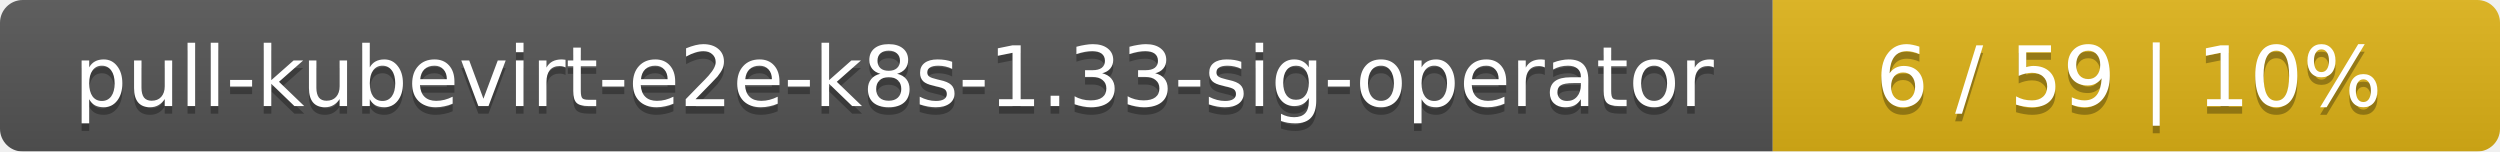
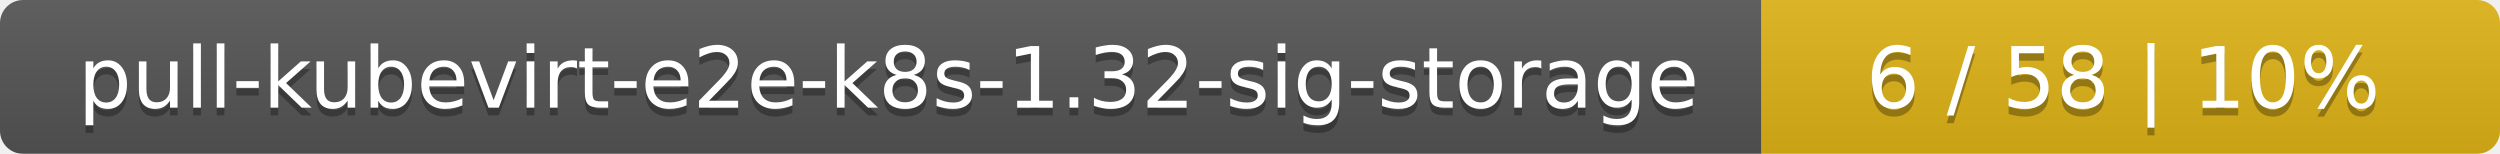
- <svg xmlns="http://www.w3.org/2000/svg" width="330" height="20">
+ <svg xmlns="http://www.w3.org/2000/svg" width="325" height="20">
  <linearGradient id="smooth" x2="0" y2="100%">
    <stop offset="0" stop-color="#bbb" stop-opacity=".1" />
    <stop offset="1" stop-opacity=".1" />
  </linearGradient>
  <mask id="round">
-     <rect width="330" height="20" rx="3" fill="#fff" />
+     <rect width="325" height="20" rx="3" fill="#fff" />
  </mask>
  <g mask="url(#round)">
-     <rect width="234" height="20" fill="#555" />
-     <rect x="234" width="96" height="20" fill="#dfb317" />
-     <rect width="330" height="20" fill="url(#smooth)" />
+     <rect width="229" height="20" fill="#555" />
+     <rect x="229" width="96" height="20" fill="#dfb317" />
+     <rect width="325" height="20" fill="url(#smooth)" />
  </g>
  <g fill="#fff" text-anchor="middle" font-family="DejaVu Sans,Verdana,Geneva,sans-serif" font-size="11">
-     <text x="118" y="15" fill="#010101" fill-opacity=".3">pull-kubevirt-e2e-k8s-1.33-sig-operator</text>
-     <text x="118" y="14">pull-kubevirt-e2e-k8s-1.33-sig-operator</text>
-     <text x="281" y="15" fill="#010101" fill-opacity=".3">6 / 59    |    10%</text>
-     <text x="281" y="14">6 / 59    |    10%</text>
+     <text x="115.5" y="15" fill="#010101" fill-opacity=".3">pull-kubevirt-e2e-k8s-1.32-sig-storage</text>
+     <text x="115.5" y="14">pull-kubevirt-e2e-k8s-1.32-sig-storage</text>
+     <text x="276" y="15" fill="#010101" fill-opacity=".3">6 / 58    |    10%</text>
+     <text x="276" y="14">6 / 58    |    10%</text>
  </g>
</svg>
